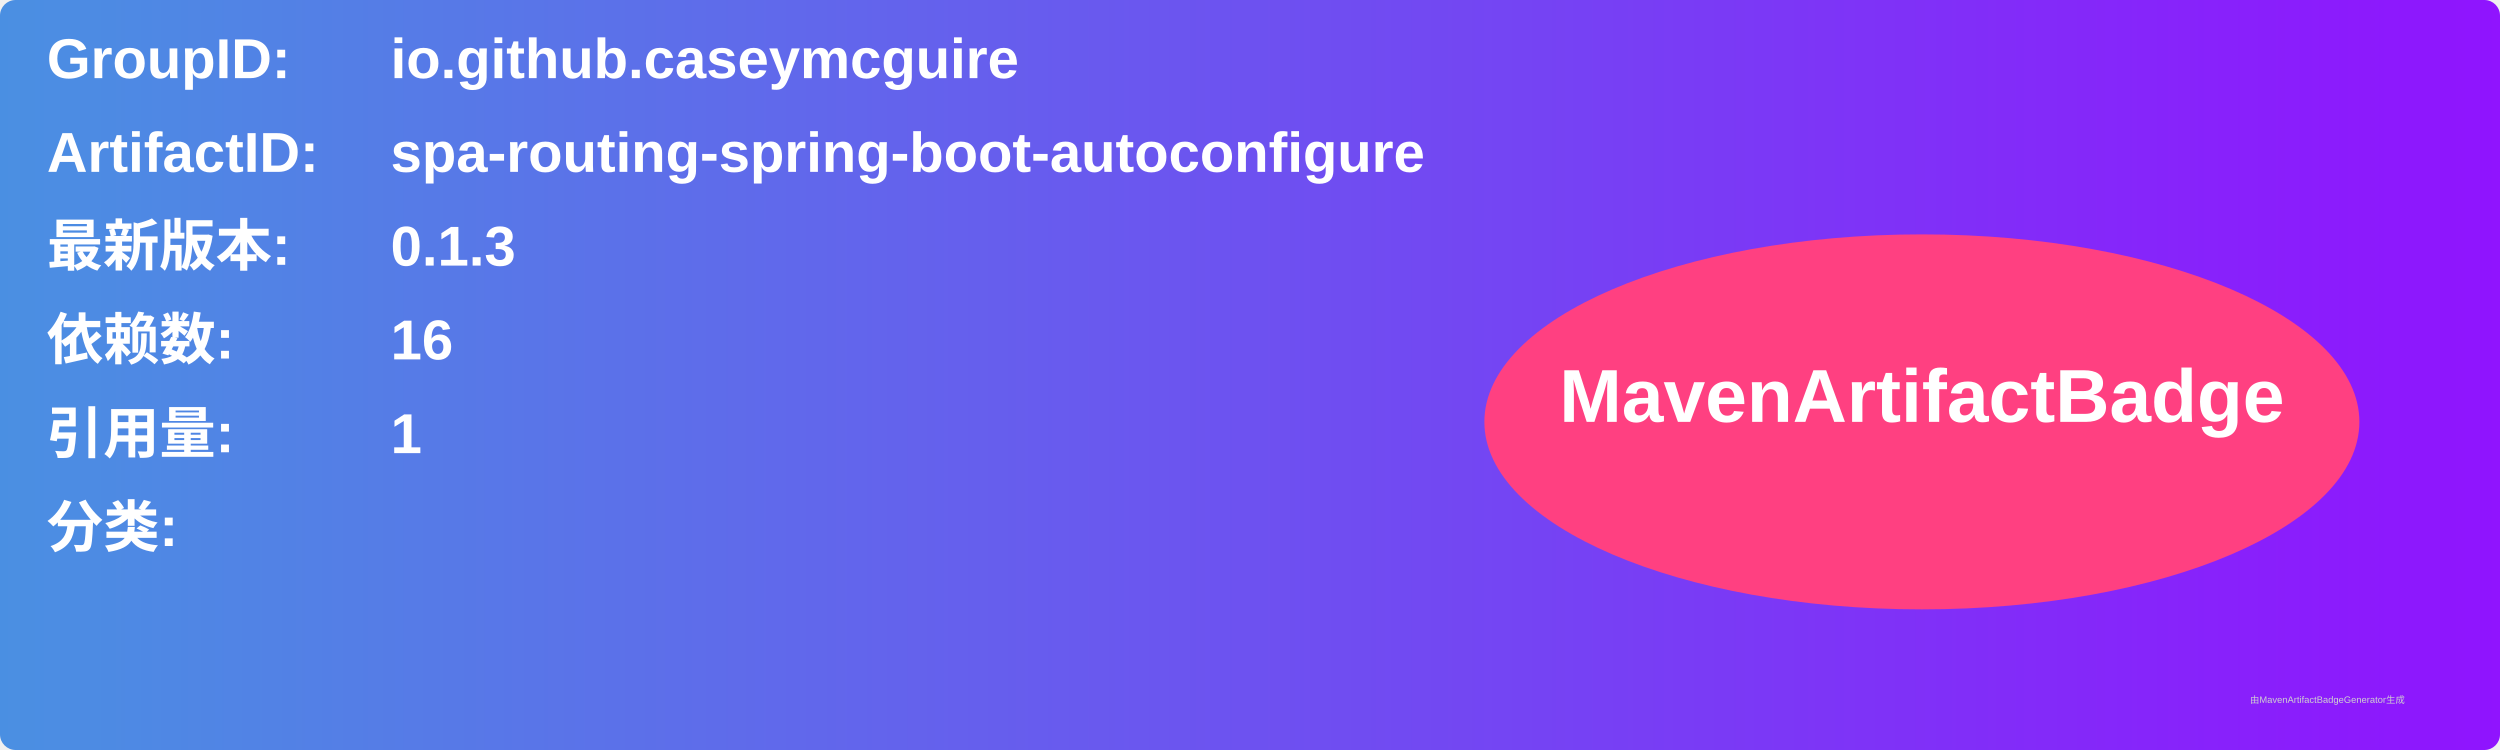
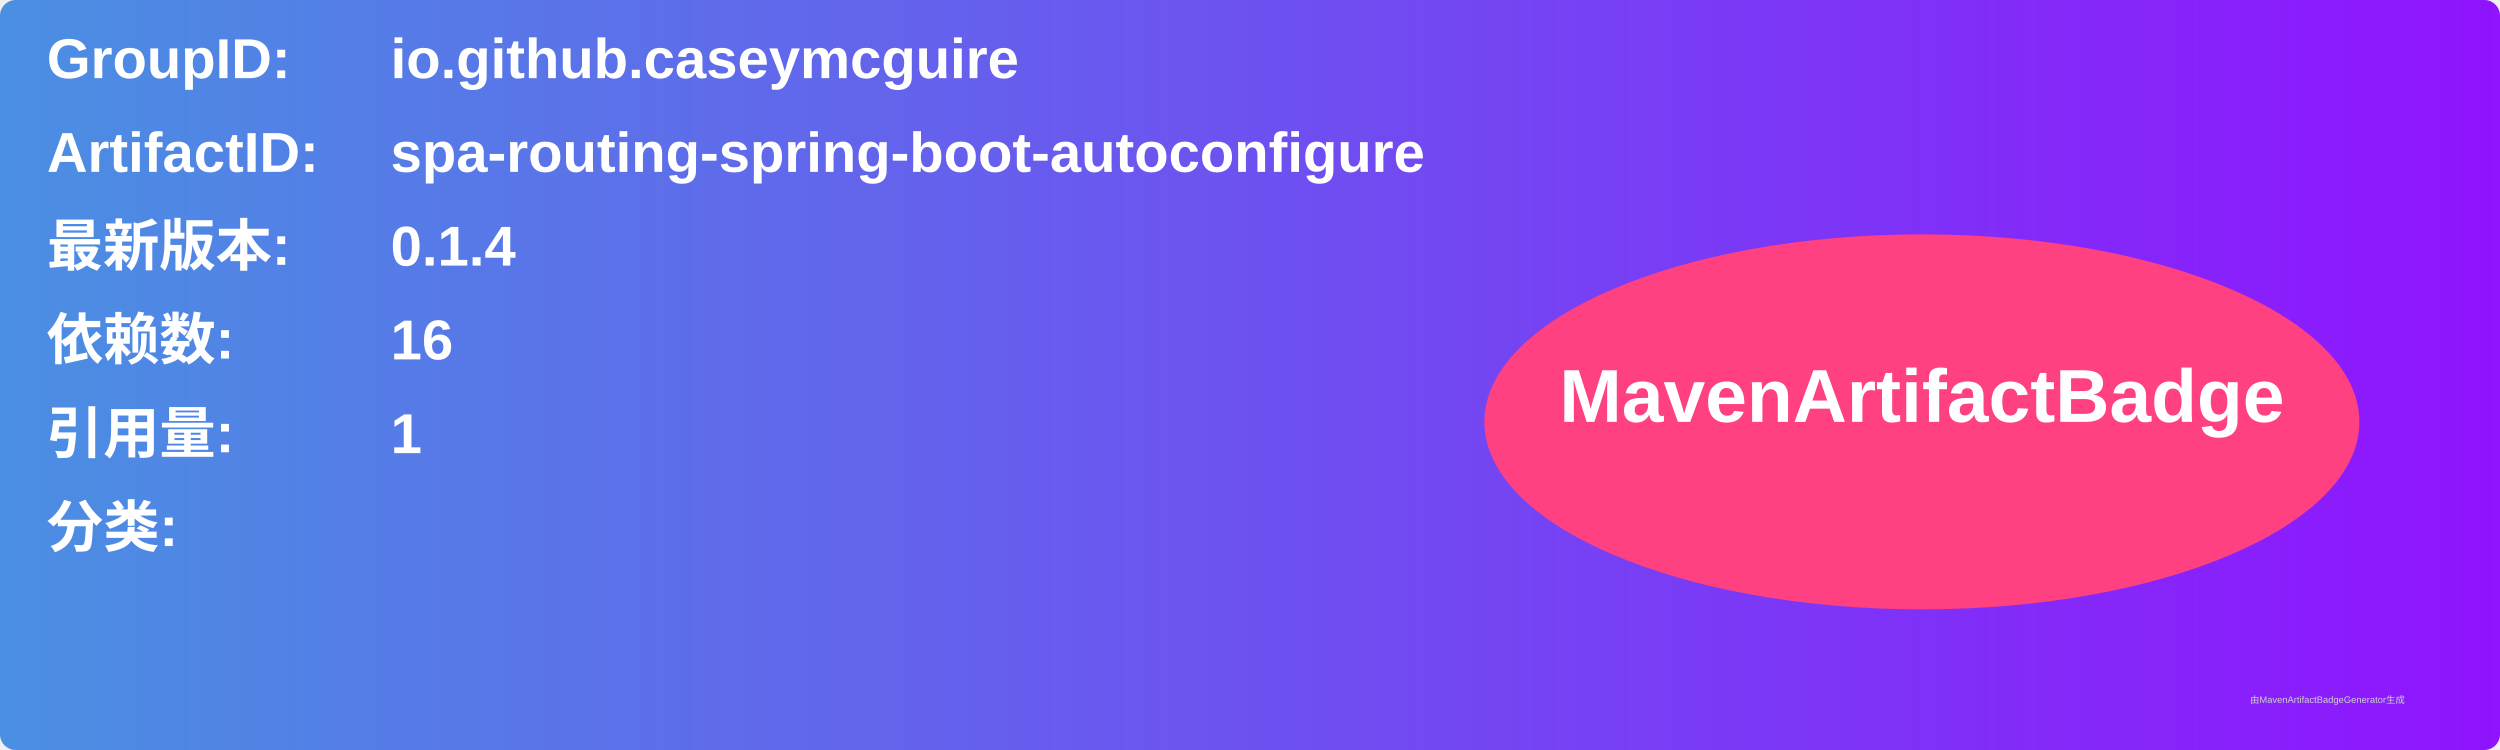
<svg xmlns="http://www.w3.org/2000/svg" width="800" height="240" viewBox="0 0 800 240">
  <linearGradient id="grad" x1="0%" y1="0%" x2="100%" y2="0%">
    <stop offset="0%" stop-color="#4a90e2" />
    <stop offset="100%" stop-color="#9013fe" />
  </linearGradient>
  <rect width="100%" height="100%" rx="5" ry="5" fill="url(#grad)" />
  <g transform="translate(15, 15)">
    <text x="0" y="10" font-family="Arial" font-size="18" fill="white" font-weight="bold" width="260">GroupID:</text>
    <text x="110" y="10" font-family="Arial" font-size="18" fill="white" font-weight="bold" width="460">io.github.caseymcguire</text>
    <text x="0" y="40" font-family="Arial" font-size="18" fill="white" font-weight="bold" width="260">ArtifactID:</text>
    <text x="110" y="40" font-family="Arial" font-size="18" fill="white" font-weight="bold" width="460">spa-routing-spring-boot-autoconfigure</text>
    <text x="0" y="70" font-family="Arial" font-size="18" fill="white" font-weight="bold">最新版本:</text>
    <text x="110" y="70" font-family="Arial" font-size="18" fill="white" font-weight="bold">
-       <tspan font-weight="bold">0.1.3</tspan>
+       <tspan font-weight="bold">0.1.4</tspan>
    </text>
    <text x="0" y="100" font-family="Arial" font-size="18" fill="white" font-weight="bold">依赖数: </text>
    <text x="110" y="100" font-family="Arial" font-size="18" fill="white">
      <tspan font-weight="bold">16</tspan>
    </text>
    <text x="0" y="130" font-family="Arial" font-size="18" fill="white" font-weight="bold">引用量: </text>
    <text x="110" y="130" font-family="Arial" font-size="18" fill="white">
      <tspan font-weight="bold">1</tspan>
    </text>
    <text x="0" y="160" font-family="Arial" font-size="18" fill="white" font-weight="bold">分类:</text>
    <text x="10" y="190" font-family="Arial" font-size="10" fill="white">
      <tspan font-weight="bold" />
    </text>
    <ellipse cx="600" cy="120" rx="140" ry="60" fill="#ff4081" />
    <text x="600" y="120" text-anchor="middle" font-family="Arial" font-size="24" fill="white" font-weight="bold">MavenArtifactBadge</text>
  </g>
  <text x="720" y="225" font-family="Arial" font-size="3" fill="#d0d0d0">由MavenArtifactBadgeGenerator生成</text>
</svg>
